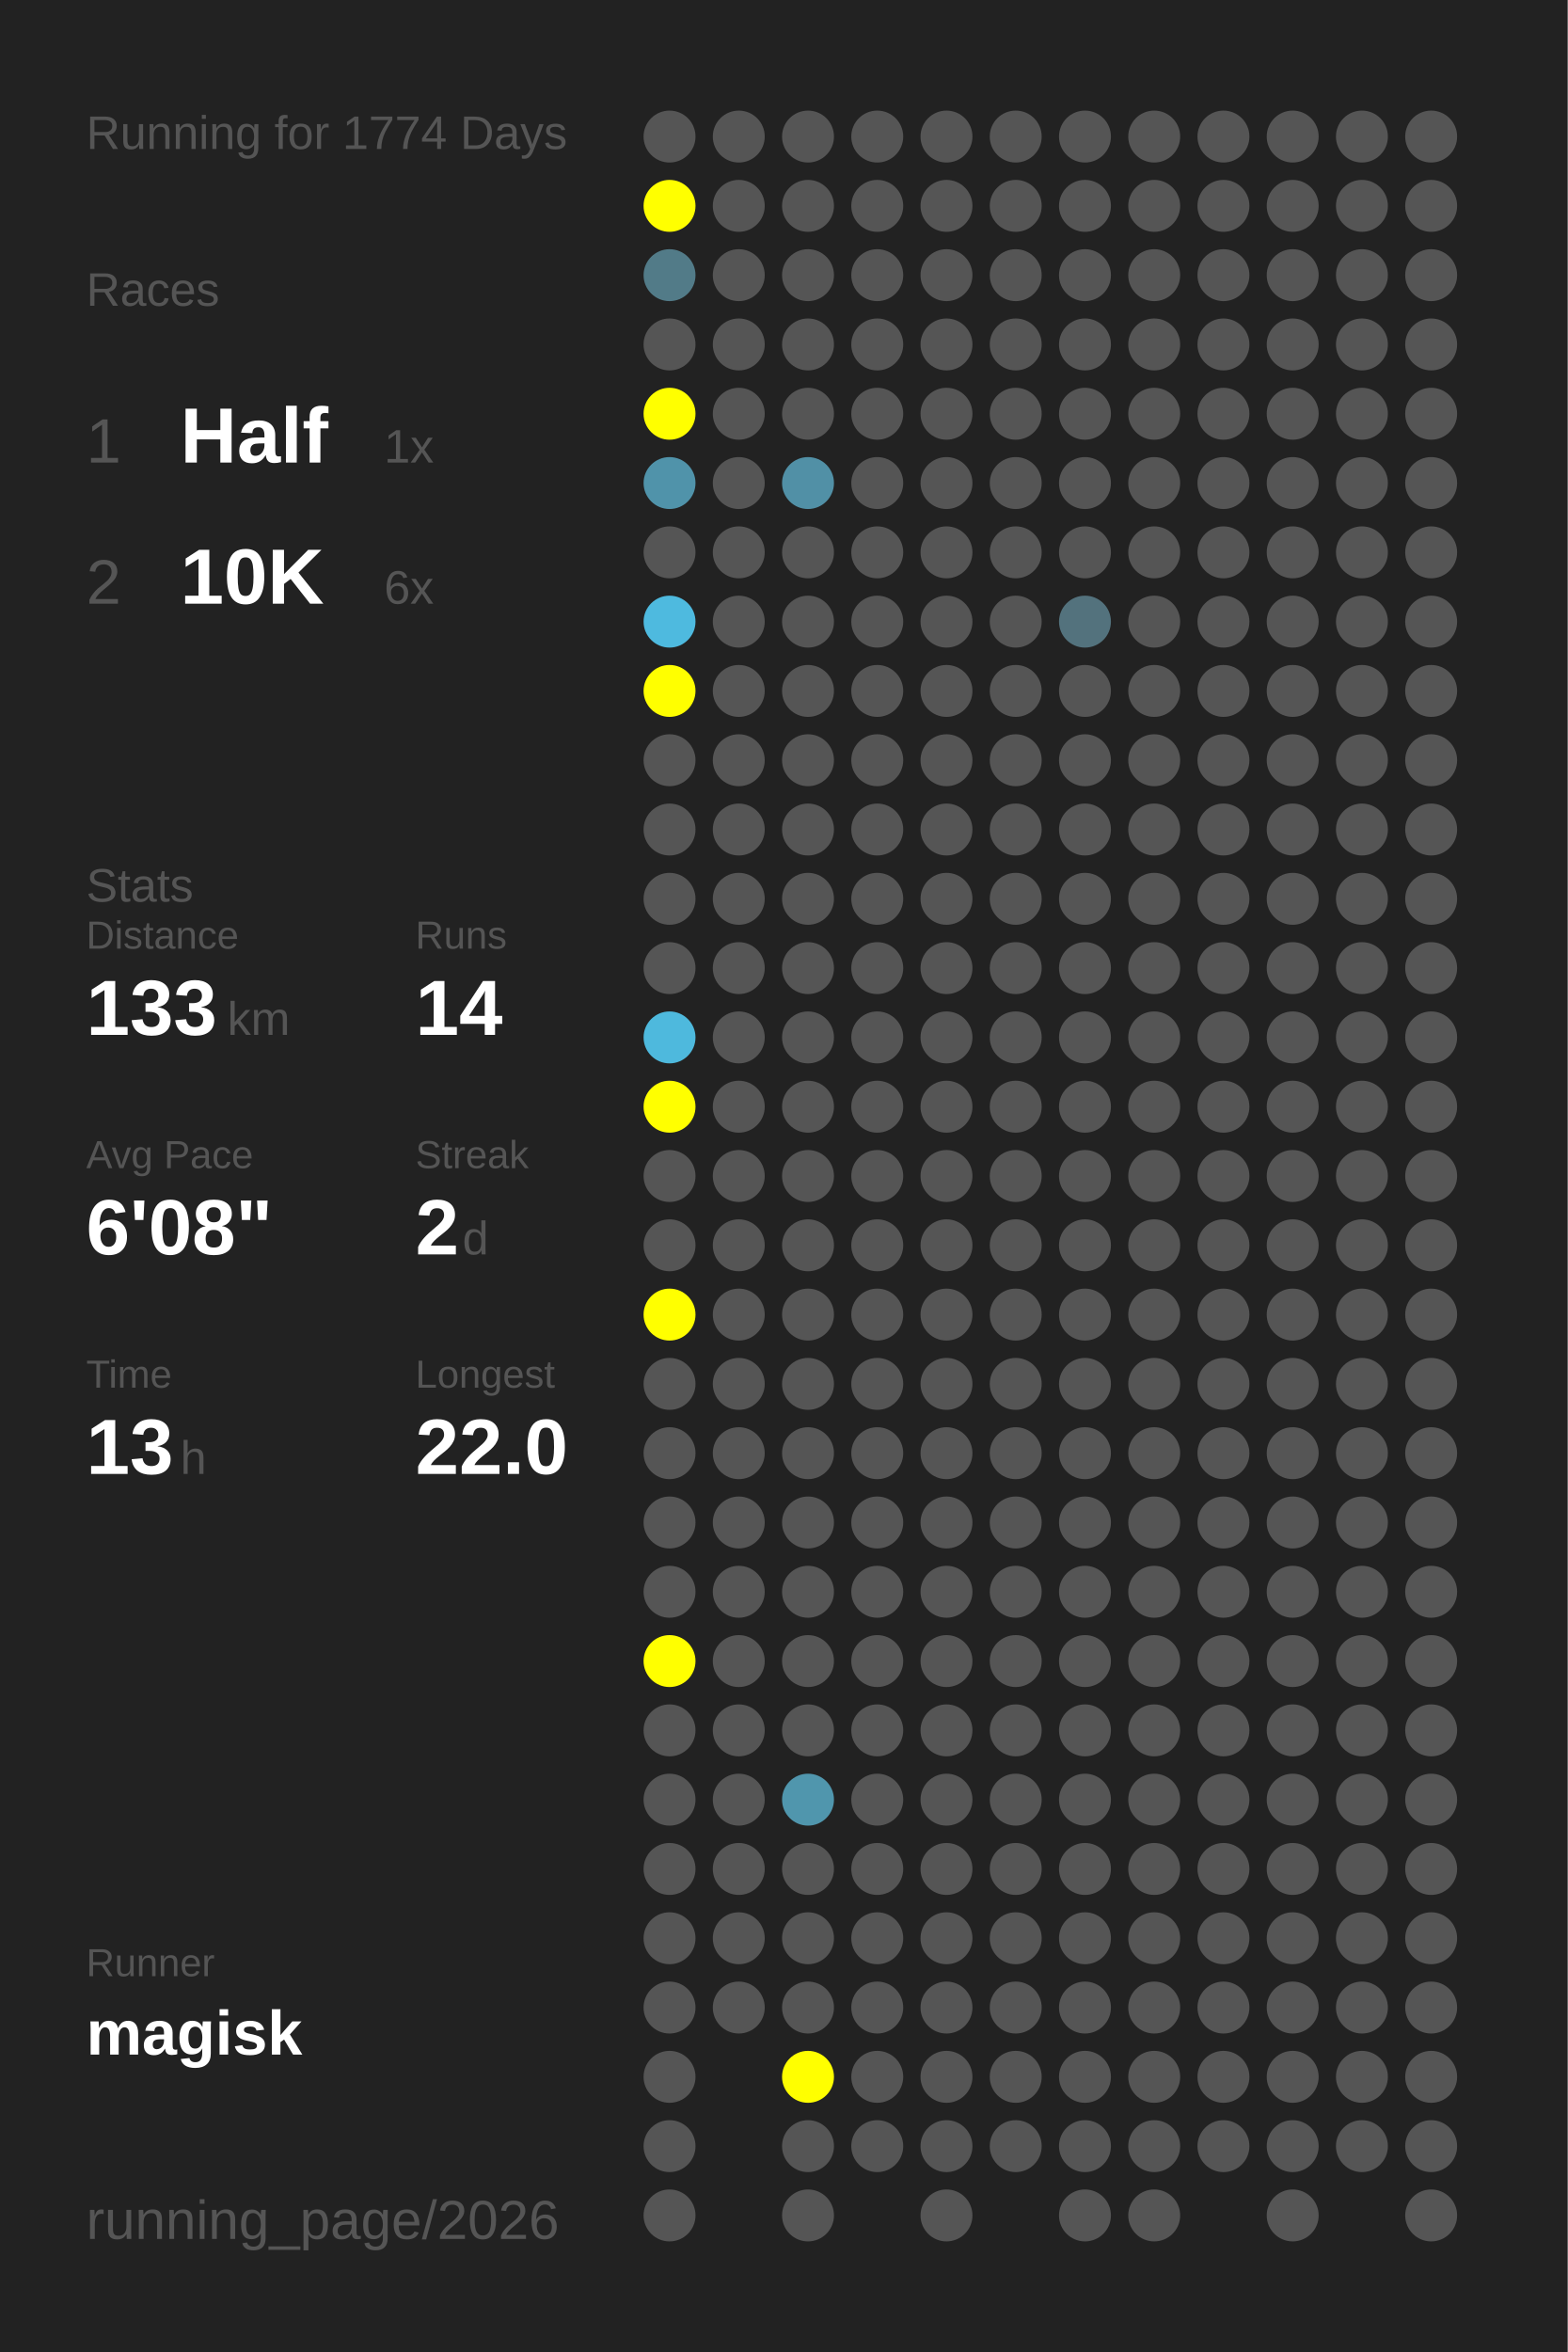
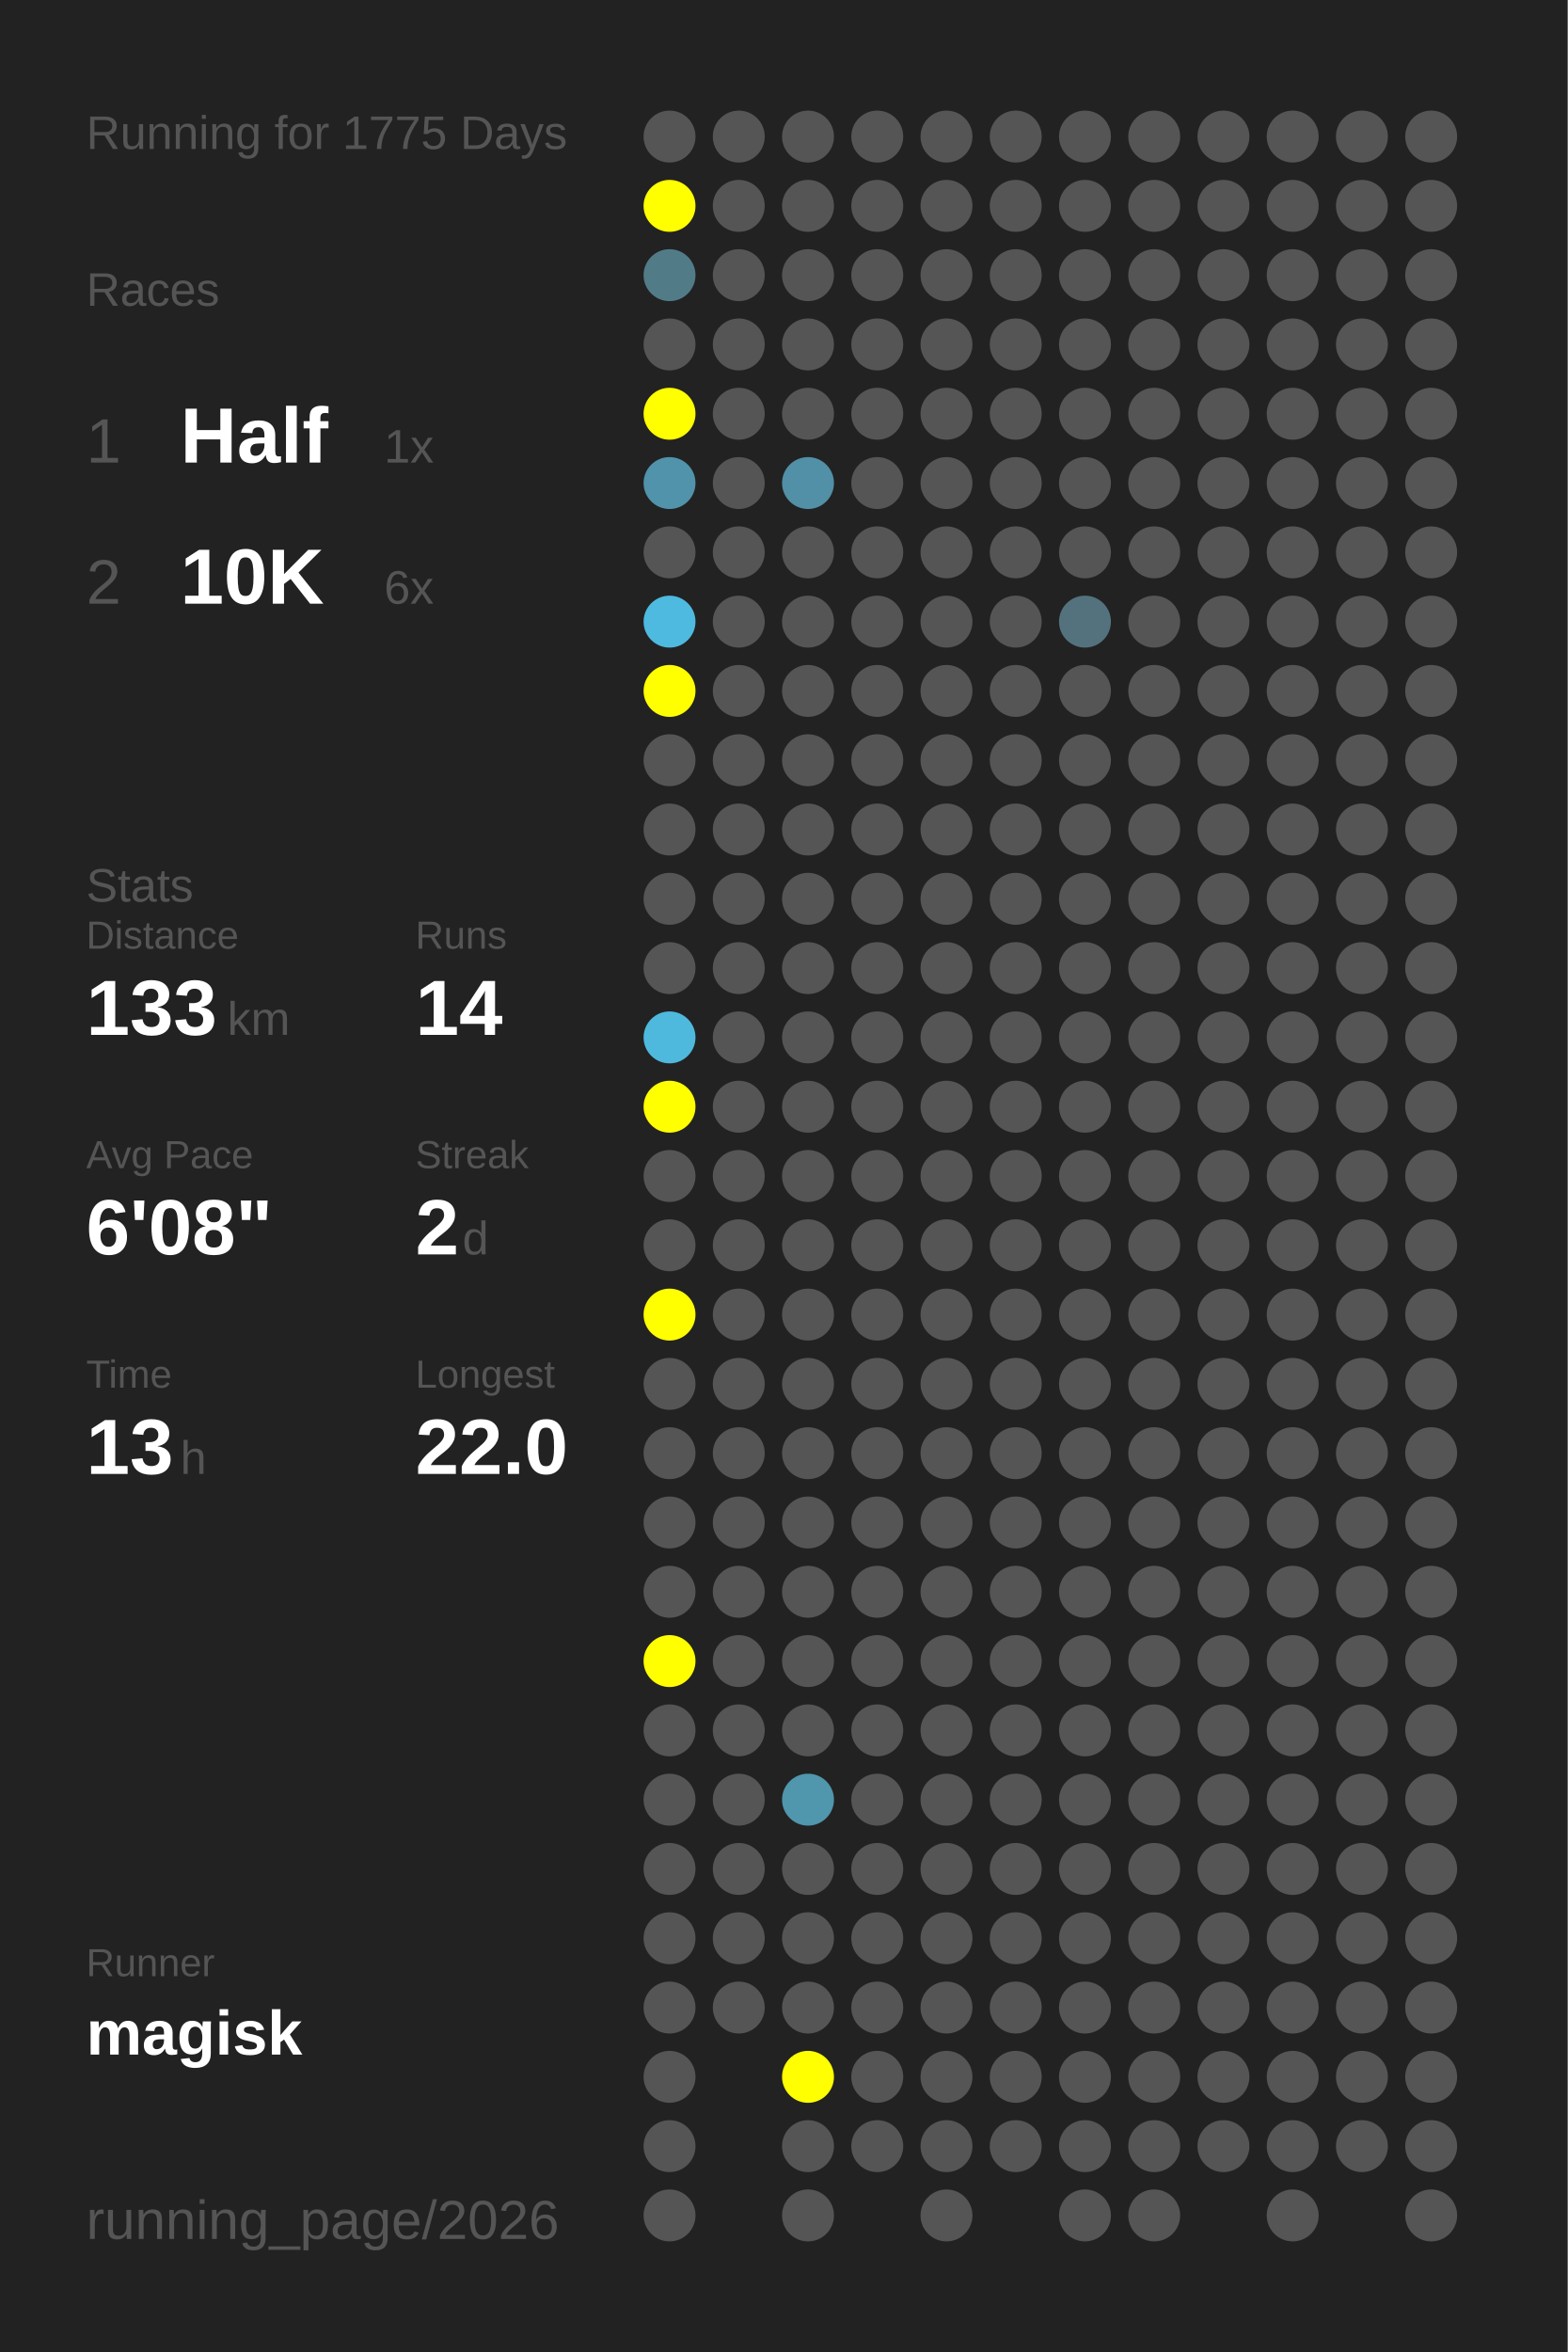
<svg xmlns="http://www.w3.org/2000/svg" baseProfile="full" height="300mm" version="1.1" viewBox="0,0,200,300" width="200mm">
  <defs />
  <rect fill="#222222" height="300" width="200" x="0" y="0" />
-   <text fill="#555555" style="font-size:6px; font-family:Arial;" x="11" y="19">Running for 1774 Days</text>
+   <text fill="#555555" style="font-size:6px; font-family:Arial;" x="11" y="19">Running for 1775 Days</text>
  <text fill="#555555" style="font-size:6px; font-family:Arial;" x="11" y="39">Races</text>
  <text fill="#555555" style="font-size:8px; font-family:Arial;" x="11" y="59">1</text>
  <text fill="#FFFFFF" style="font-size:10px; font-family:Arial; font-weight:bold;" x="23" y="59">Half</text>
  <text fill="#555555" style="font-size:6px; font-family:Arial;" x="49" y="59">1x</text>
  <text fill="#555555" style="font-size:8px; font-family:Arial;" x="11" y="77">2</text>
  <text fill="#FFFFFF" style="font-size:10px; font-family:Arial; font-weight:bold;" x="23" y="77">10K</text>
  <text fill="#555555" style="font-size:6px; font-family:Arial;" x="49" y="77">6x</text>
  <text fill="#555555" style="font-size:6px; font-family:Arial;" x="11" y="115">Stats</text>
  <text fill="#555555" style="font-size:5px; font-family:Arial;" x="11" y="121">Distance</text>
  <text fill="#FFFFFF" style="font-size:10px; font-family:Arial; font-weight:bold;" x="11" y="132">133</text>
  <text fill="#555555" style="font-size:6px; font-family:Arial;" x="29" y="132">km</text>
  <text fill="#555555" style="font-size:5px; font-family:Arial;" x="53" y="121">Runs</text>
  <text fill="#FFFFFF" style="font-size:10px; font-family:Arial; font-weight:bold;" x="53" y="132">14</text>
  <text fill="#555555" style="font-size:5px; font-family:Arial;" x="11" y="149">Avg Pace</text>
  <text fill="#FFFFFF" style="font-size:10px; font-family:Arial; font-weight:bold;" x="11" y="160">6'08"</text>
  <text fill="#555555" style="font-size:5px; font-family:Arial;" x="53" y="149">Streak</text>
  <text fill="#FFFFFF" style="font-size:10px; font-family:Arial; font-weight:bold;" x="53" y="160">2</text>
  <text fill="#555555" style="font-size:6px; font-family:Arial;" x="59" y="160">d</text>
  <text fill="#555555" style="font-size:5px; font-family:Arial;" x="11" y="177">Time</text>
  <text fill="#FFFFFF" style="font-size:10px; font-family:Arial; font-weight:bold;" x="11" y="188">13</text>
  <text fill="#555555" style="font-size:6px; font-family:Arial;" x="23" y="188">h</text>
  <text fill="#555555" style="font-size:5px; font-family:Arial;" x="53" y="177">Longest</text>
  <text fill="#FFFFFF" style="font-size:10px; font-family:Arial; font-weight:bold;" x="53" y="188">22.0</text>
  <text fill="#555555" style="font-size:5px; font-family:Arial;" x="11" y="252.065">Runner</text>
  <text fill="#FFFFFF" style="font-size:8px; font-family:Arial; font-weight:bold;" x="11" y="262.065">magisk</text>
  <text fill="#555555" style="font-size:7px; font-family:Arial;" x="11" y="285.581">running_page/2026</text>
  <circle cx="85.417" cy="17.419" fill="#555555" r="3.312" />
  <circle cx="85.417" cy="26.258" fill="#FFFF00" r="3.312" />
  <circle cx="85.417" cy="35.097" fill="#527b88" r="3.312" />
  <circle cx="85.417" cy="43.935" fill="#555555" r="3.312" />
  <circle cx="85.417" cy="52.774" fill="#FFFF00" r="3.312" />
  <circle cx="85.417" cy="61.613" fill="#5093aa" r="3.312" />
  <circle cx="85.417" cy="70.452" fill="#555555" r="3.312" />
  <circle cx="85.417" cy="79.29" fill="#4ebadf" r="3.312" />
  <circle cx="85.417" cy="88.129" fill="#FFFF00" r="3.312" />
  <circle cx="85.417" cy="96.968" fill="#555555" r="3.312" />
  <circle cx="85.417" cy="105.806" fill="#555555" r="3.312" />
  <circle cx="85.417" cy="114.645" fill="#555555" r="3.312" />
  <circle cx="85.417" cy="123.484" fill="#555555" r="3.312" />
  <circle cx="85.417" cy="132.323" fill="#4eb9dd" r="3.312" />
  <circle cx="85.417" cy="141.161" fill="#FFFF00" r="3.312" />
  <circle cx="85.417" cy="150" fill="#555555" r="3.312" />
  <circle cx="85.417" cy="158.839" fill="#555555" r="3.312" />
  <circle cx="85.417" cy="167.677" fill="#FFFF00" r="3.312" />
  <circle cx="85.417" cy="176.516" fill="#555555" r="3.312" />
  <circle cx="85.417" cy="185.355" fill="#555555" r="3.312" />
  <circle cx="85.417" cy="194.194" fill="#555555" r="3.312" />
  <circle cx="85.417" cy="203.032" fill="#555555" r="3.312" />
  <circle cx="85.417" cy="211.871" fill="#FFFF00" r="3.312" />
  <circle cx="85.417" cy="220.71" fill="#555555" r="3.312" />
  <circle cx="85.417" cy="229.548" fill="#555555" r="3.312" />
  <circle cx="85.417" cy="238.387" fill="#555555" r="3.312" />
  <circle cx="85.417" cy="247.226" fill="#555555" r="3.312" />
  <circle cx="85.417" cy="256.065" fill="#555555" r="3.312" />
  <circle cx="85.417" cy="264.903" fill="#555555" r="3.312" />
  <circle cx="85.417" cy="273.742" fill="#555555" r="3.312" />
  <circle cx="85.417" cy="282.581" fill="#555555" r="3.312" />
  <circle cx="94.25" cy="17.419" fill="#555555" r="3.312" />
  <circle cx="94.25" cy="26.258" fill="#555555" r="3.312" />
  <circle cx="94.25" cy="35.097" fill="#555555" r="3.312" />
  <circle cx="94.25" cy="43.935" fill="#555555" r="3.312" />
  <circle cx="94.25" cy="52.774" fill="#555555" r="3.312" />
  <circle cx="94.25" cy="61.613" fill="#555555" r="3.312" />
  <circle cx="94.25" cy="70.452" fill="#555555" r="3.312" />
  <circle cx="94.25" cy="79.29" fill="#555555" r="3.312" />
  <circle cx="94.25" cy="88.129" fill="#555555" r="3.312" />
  <circle cx="94.25" cy="96.968" fill="#555555" r="3.312" />
  <circle cx="94.25" cy="105.806" fill="#555555" r="3.312" />
  <circle cx="94.25" cy="114.645" fill="#555555" r="3.312" />
  <circle cx="94.25" cy="123.484" fill="#555555" r="3.312" />
  <circle cx="94.25" cy="132.323" fill="#555555" r="3.312" />
  <circle cx="94.25" cy="141.161" fill="#555555" r="3.312" />
  <circle cx="94.25" cy="150" fill="#555555" r="3.312" />
  <circle cx="94.25" cy="158.839" fill="#555555" r="3.312" />
  <circle cx="94.25" cy="167.677" fill="#555555" r="3.312" />
  <circle cx="94.25" cy="176.516" fill="#555555" r="3.312" />
  <circle cx="94.25" cy="185.355" fill="#555555" r="3.312" />
  <circle cx="94.25" cy="194.194" fill="#555555" r="3.312" />
  <circle cx="94.25" cy="203.032" fill="#555555" r="3.312" />
  <circle cx="94.25" cy="211.871" fill="#555555" r="3.312" />
  <circle cx="94.25" cy="220.71" fill="#555555" r="3.312" />
  <circle cx="94.25" cy="229.548" fill="#555555" r="3.312" />
  <circle cx="94.25" cy="238.387" fill="#555555" r="3.312" />
  <circle cx="94.25" cy="247.226" fill="#555555" r="3.312" />
  <circle cx="94.25" cy="256.065" fill="#555555" r="3.312" />
  <circle cx="103.083" cy="17.419" fill="#555555" r="3.312" />
  <circle cx="103.083" cy="26.258" fill="#555555" r="3.312" />
  <circle cx="103.083" cy="35.097" fill="#555555" r="3.312" />
  <circle cx="103.083" cy="43.935" fill="#555555" r="3.312" />
  <circle cx="103.083" cy="52.774" fill="#555555" r="3.312" />
  <circle cx="103.083" cy="61.613" fill="#5190a6" r="3.312" />
  <circle cx="103.083" cy="70.452" fill="#555555" r="3.312" />
  <circle cx="103.083" cy="79.29" fill="#555555" r="3.312" />
  <circle cx="103.083" cy="88.129" fill="#555555" r="3.312" />
  <circle cx="103.083" cy="96.968" fill="#555555" r="3.312" />
  <circle cx="103.083" cy="105.806" fill="#555555" r="3.312" />
  <circle cx="103.083" cy="114.645" fill="#555555" r="3.312" />
  <circle cx="103.083" cy="123.484" fill="#555555" r="3.312" />
  <circle cx="103.083" cy="132.323" fill="#555555" r="3.312" />
  <circle cx="103.083" cy="141.161" fill="#555555" r="3.312" />
  <circle cx="103.083" cy="150" fill="#555555" r="3.312" />
  <circle cx="103.083" cy="158.839" fill="#555555" r="3.312" />
  <circle cx="103.083" cy="167.677" fill="#555555" r="3.312" />
  <circle cx="103.083" cy="176.516" fill="#555555" r="3.312" />
  <circle cx="103.083" cy="185.355" fill="#555555" r="3.312" />
  <circle cx="103.083" cy="194.194" fill="#555555" r="3.312" />
  <circle cx="103.083" cy="203.032" fill="#555555" r="3.312" />
  <circle cx="103.083" cy="211.871" fill="#555555" r="3.312" />
  <circle cx="103.083" cy="220.71" fill="#555555" r="3.312" />
  <circle cx="103.083" cy="229.548" fill="#5096ad" r="3.312" />
  <circle cx="103.083" cy="238.387" fill="#555555" r="3.312" />
  <circle cx="103.083" cy="247.226" fill="#555555" r="3.312" />
  <circle cx="103.083" cy="256.065" fill="#555555" r="3.312" />
  <circle cx="103.083" cy="264.903" fill="#FFFF00" r="3.312" />
  <circle cx="103.083" cy="273.742" fill="#555555" r="3.312" />
  <circle cx="103.083" cy="282.581" fill="#555555" r="3.312" />
  <circle cx="111.917" cy="17.419" fill="#555555" r="3.312" />
  <circle cx="111.917" cy="26.258" fill="#555555" r="3.312" />
  <circle cx="111.917" cy="35.097" fill="#555555" r="3.312" />
  <circle cx="111.917" cy="43.935" fill="#555555" r="3.312" />
  <circle cx="111.917" cy="52.774" fill="#555555" r="3.312" />
  <circle cx="111.917" cy="61.613" fill="#555555" r="3.312" />
  <circle cx="111.917" cy="70.452" fill="#555555" r="3.312" />
  <circle cx="111.917" cy="79.29" fill="#555555" r="3.312" />
  <circle cx="111.917" cy="88.129" fill="#555555" r="3.312" />
  <circle cx="111.917" cy="96.968" fill="#555555" r="3.312" />
  <circle cx="111.917" cy="105.806" fill="#555555" r="3.312" />
  <circle cx="111.917" cy="114.645" fill="#555555" r="3.312" />
  <circle cx="111.917" cy="123.484" fill="#555555" r="3.312" />
  <circle cx="111.917" cy="132.323" fill="#555555" r="3.312" />
  <circle cx="111.917" cy="141.161" fill="#555555" r="3.312" />
  <circle cx="111.917" cy="150" fill="#555555" r="3.312" />
  <circle cx="111.917" cy="158.839" fill="#555555" r="3.312" />
  <circle cx="111.917" cy="167.677" fill="#555555" r="3.312" />
  <circle cx="111.917" cy="176.516" fill="#555555" r="3.312" />
  <circle cx="111.917" cy="185.355" fill="#555555" r="3.312" />
  <circle cx="111.917" cy="194.194" fill="#555555" r="3.312" />
  <circle cx="111.917" cy="203.032" fill="#555555" r="3.312" />
  <circle cx="111.917" cy="211.871" fill="#555555" r="3.312" />
  <circle cx="111.917" cy="220.71" fill="#555555" r="3.312" />
  <circle cx="111.917" cy="229.548" fill="#555555" r="3.312" />
  <circle cx="111.917" cy="238.387" fill="#555555" r="3.312" />
  <circle cx="111.917" cy="247.226" fill="#555555" r="3.312" />
  <circle cx="111.917" cy="256.065" fill="#555555" r="3.312" />
  <circle cx="111.917" cy="264.903" fill="#555555" r="3.312" />
  <circle cx="111.917" cy="273.742" fill="#555555" r="3.312" />
  <circle cx="120.75" cy="17.419" fill="#555555" r="3.312" />
  <circle cx="120.75" cy="26.258" fill="#555555" r="3.312" />
  <circle cx="120.75" cy="35.097" fill="#555555" r="3.312" />
  <circle cx="120.75" cy="43.935" fill="#555555" r="3.312" />
  <circle cx="120.75" cy="52.774" fill="#555555" r="3.312" />
  <circle cx="120.75" cy="61.613" fill="#555555" r="3.312" />
  <circle cx="120.75" cy="70.452" fill="#555555" r="3.312" />
  <circle cx="120.75" cy="79.29" fill="#555555" r="3.312" />
  <circle cx="120.75" cy="88.129" fill="#555555" r="3.312" />
  <circle cx="120.75" cy="96.968" fill="#555555" r="3.312" />
  <circle cx="120.75" cy="105.806" fill="#555555" r="3.312" />
  <circle cx="120.75" cy="114.645" fill="#555555" r="3.312" />
  <circle cx="120.75" cy="123.484" fill="#555555" r="3.312" />
  <circle cx="120.75" cy="132.323" fill="#555555" r="3.312" />
  <circle cx="120.75" cy="141.161" fill="#555555" r="3.312" />
  <circle cx="120.75" cy="150" fill="#555555" r="3.312" />
  <circle cx="120.75" cy="158.839" fill="#555555" r="3.312" />
  <circle cx="120.75" cy="167.677" fill="#555555" r="3.312" />
  <circle cx="120.75" cy="176.516" fill="#555555" r="3.312" />
  <circle cx="120.75" cy="185.355" fill="#555555" r="3.312" />
  <circle cx="120.75" cy="194.194" fill="#555555" r="3.312" />
  <circle cx="120.75" cy="203.032" fill="#555555" r="3.312" />
  <circle cx="120.75" cy="211.871" fill="#555555" r="3.312" />
  <circle cx="120.75" cy="220.71" fill="#555555" r="3.312" />
  <circle cx="120.75" cy="229.548" fill="#555555" r="3.312" />
  <circle cx="120.75" cy="238.387" fill="#555555" r="3.312" />
  <circle cx="120.75" cy="247.226" fill="#555555" r="3.312" />
  <circle cx="120.75" cy="256.065" fill="#555555" r="3.312" />
  <circle cx="120.75" cy="264.903" fill="#555555" r="3.312" />
  <circle cx="120.75" cy="273.742" fill="#555555" r="3.312" />
  <circle cx="120.75" cy="282.581" fill="#555555" r="3.312" />
  <circle cx="129.583" cy="17.419" fill="#555555" r="3.312" />
  <circle cx="129.583" cy="26.258" fill="#555555" r="3.312" />
  <circle cx="129.583" cy="35.097" fill="#555555" r="3.312" />
  <circle cx="129.583" cy="43.935" fill="#555555" r="3.312" />
  <circle cx="129.583" cy="52.774" fill="#555555" r="3.312" />
  <circle cx="129.583" cy="61.613" fill="#555555" r="3.312" />
  <circle cx="129.583" cy="70.452" fill="#555555" r="3.312" />
  <circle cx="129.583" cy="79.29" fill="#555555" r="3.312" />
  <circle cx="129.583" cy="88.129" fill="#555555" r="3.312" />
  <circle cx="129.583" cy="96.968" fill="#555555" r="3.312" />
  <circle cx="129.583" cy="105.806" fill="#555555" r="3.312" />
  <circle cx="129.583" cy="114.645" fill="#555555" r="3.312" />
  <circle cx="129.583" cy="123.484" fill="#555555" r="3.312" />
  <circle cx="129.583" cy="132.323" fill="#555555" r="3.312" />
  <circle cx="129.583" cy="141.161" fill="#555555" r="3.312" />
  <circle cx="129.583" cy="150" fill="#555555" r="3.312" />
  <circle cx="129.583" cy="158.839" fill="#555555" r="3.312" />
  <circle cx="129.583" cy="167.677" fill="#555555" r="3.312" />
  <circle cx="129.583" cy="176.516" fill="#555555" r="3.312" />
  <circle cx="129.583" cy="185.355" fill="#555555" r="3.312" />
  <circle cx="129.583" cy="194.194" fill="#555555" r="3.312" />
  <circle cx="129.583" cy="203.032" fill="#555555" r="3.312" />
  <circle cx="129.583" cy="211.871" fill="#555555" r="3.312" />
  <circle cx="129.583" cy="220.71" fill="#555555" r="3.312" />
  <circle cx="129.583" cy="229.548" fill="#555555" r="3.312" />
  <circle cx="129.583" cy="238.387" fill="#555555" r="3.312" />
  <circle cx="129.583" cy="247.226" fill="#555555" r="3.312" />
  <circle cx="129.583" cy="256.065" fill="#555555" r="3.312" />
  <circle cx="129.583" cy="264.903" fill="#555555" r="3.312" />
  <circle cx="129.583" cy="273.742" fill="#555555" r="3.312" />
  <circle cx="138.417" cy="17.419" fill="#555555" r="3.312" />
  <circle cx="138.417" cy="26.258" fill="#555555" r="3.312" />
  <circle cx="138.417" cy="35.097" fill="#555555" r="3.312" />
  <circle cx="138.417" cy="43.935" fill="#555555" r="3.312" />
  <circle cx="138.417" cy="52.774" fill="#555555" r="3.312" />
  <circle cx="138.417" cy="61.613" fill="#555555" r="3.312" />
  <circle cx="138.417" cy="70.452" fill="#555555" r="3.312" />
  <circle cx="138.417" cy="79.29" fill="#53727d" r="3.312" />
  <circle cx="138.417" cy="88.129" fill="#555555" r="3.312" />
  <circle cx="138.417" cy="96.968" fill="#555555" r="3.312" />
  <circle cx="138.417" cy="105.806" fill="#555555" r="3.312" />
  <circle cx="138.417" cy="114.645" fill="#555555" r="3.312" />
  <circle cx="138.417" cy="123.484" fill="#555555" r="3.312" />
  <circle cx="138.417" cy="132.323" fill="#555555" r="3.312" />
  <circle cx="138.417" cy="141.161" fill="#555555" r="3.312" />
  <circle cx="138.417" cy="150" fill="#555555" r="3.312" />
  <circle cx="138.417" cy="158.839" fill="#555555" r="3.312" />
  <circle cx="138.417" cy="167.677" fill="#555555" r="3.312" />
  <circle cx="138.417" cy="176.516" fill="#555555" r="3.312" />
  <circle cx="138.417" cy="185.355" fill="#555555" r="3.312" />
  <circle cx="138.417" cy="194.194" fill="#555555" r="3.312" />
  <circle cx="138.417" cy="203.032" fill="#555555" r="3.312" />
  <circle cx="138.417" cy="211.871" fill="#555555" r="3.312" />
  <circle cx="138.417" cy="220.71" fill="#555555" r="3.312" />
  <circle cx="138.417" cy="229.548" fill="#555555" r="3.312" />
  <circle cx="138.417" cy="238.387" fill="#555555" r="3.312" />
  <circle cx="138.417" cy="247.226" fill="#555555" r="3.312" />
  <circle cx="138.417" cy="256.065" fill="#555555" r="3.312" />
  <circle cx="138.417" cy="264.903" fill="#555555" r="3.312" />
  <circle cx="138.417" cy="273.742" fill="#555555" r="3.312" />
  <circle cx="138.417" cy="282.581" fill="#555555" r="3.312" />
  <circle cx="147.25" cy="17.419" fill="#555555" r="3.312" />
  <circle cx="147.25" cy="26.258" fill="#555555" r="3.312" />
  <circle cx="147.25" cy="35.097" fill="#555555" r="3.312" />
  <circle cx="147.25" cy="43.935" fill="#555555" r="3.312" />
  <circle cx="147.25" cy="52.774" fill="#555555" r="3.312" />
  <circle cx="147.25" cy="61.613" fill="#555555" r="3.312" />
  <circle cx="147.25" cy="70.452" fill="#555555" r="3.312" />
  <circle cx="147.25" cy="79.29" fill="#555555" r="3.312" />
  <circle cx="147.25" cy="88.129" fill="#555555" r="3.312" />
  <circle cx="147.25" cy="96.968" fill="#555555" r="3.312" />
  <circle cx="147.25" cy="105.806" fill="#555555" r="3.312" />
  <circle cx="147.25" cy="114.645" fill="#555555" r="3.312" />
  <circle cx="147.25" cy="123.484" fill="#555555" r="3.312" />
  <circle cx="147.25" cy="132.323" fill="#555555" r="3.312" />
  <circle cx="147.25" cy="141.161" fill="#555555" r="3.312" />
  <circle cx="147.25" cy="150" fill="#555555" r="3.312" />
  <circle cx="147.25" cy="158.839" fill="#555555" r="3.312" />
  <circle cx="147.25" cy="167.677" fill="#555555" r="3.312" />
  <circle cx="147.25" cy="176.516" fill="#555555" r="3.312" />
  <circle cx="147.25" cy="185.355" fill="#555555" r="3.312" />
  <circle cx="147.25" cy="194.194" fill="#555555" r="3.312" />
  <circle cx="147.25" cy="203.032" fill="#555555" r="3.312" />
  <circle cx="147.25" cy="211.871" fill="#555555" r="3.312" />
  <circle cx="147.25" cy="220.71" fill="#555555" r="3.312" />
  <circle cx="147.25" cy="229.548" fill="#555555" r="3.312" />
  <circle cx="147.25" cy="238.387" fill="#555555" r="3.312" />
  <circle cx="147.25" cy="247.226" fill="#555555" r="3.312" />
  <circle cx="147.25" cy="256.065" fill="#555555" r="3.312" />
  <circle cx="147.25" cy="264.903" fill="#555555" r="3.312" />
  <circle cx="147.25" cy="273.742" fill="#555555" r="3.312" />
  <circle cx="147.25" cy="282.581" fill="#555555" r="3.312" />
  <circle cx="156.083" cy="17.419" fill="#555555" r="3.312" />
  <circle cx="156.083" cy="26.258" fill="#555555" r="3.312" />
  <circle cx="156.083" cy="35.097" fill="#555555" r="3.312" />
  <circle cx="156.083" cy="43.935" fill="#555555" r="3.312" />
  <circle cx="156.083" cy="52.774" fill="#555555" r="3.312" />
  <circle cx="156.083" cy="61.613" fill="#555555" r="3.312" />
  <circle cx="156.083" cy="70.452" fill="#555555" r="3.312" />
  <circle cx="156.083" cy="79.29" fill="#555555" r="3.312" />
  <circle cx="156.083" cy="88.129" fill="#555555" r="3.312" />
  <circle cx="156.083" cy="96.968" fill="#555555" r="3.312" />
  <circle cx="156.083" cy="105.806" fill="#555555" r="3.312" />
  <circle cx="156.083" cy="114.645" fill="#555555" r="3.312" />
  <circle cx="156.083" cy="123.484" fill="#555555" r="3.312" />
  <circle cx="156.083" cy="132.323" fill="#555555" r="3.312" />
  <circle cx="156.083" cy="141.161" fill="#555555" r="3.312" />
  <circle cx="156.083" cy="150" fill="#555555" r="3.312" />
  <circle cx="156.083" cy="158.839" fill="#555555" r="3.312" />
  <circle cx="156.083" cy="167.677" fill="#555555" r="3.312" />
  <circle cx="156.083" cy="176.516" fill="#555555" r="3.312" />
  <circle cx="156.083" cy="185.355" fill="#555555" r="3.312" />
  <circle cx="156.083" cy="194.194" fill="#555555" r="3.312" />
  <circle cx="156.083" cy="203.032" fill="#555555" r="3.312" />
  <circle cx="156.083" cy="211.871" fill="#555555" r="3.312" />
  <circle cx="156.083" cy="220.71" fill="#555555" r="3.312" />
  <circle cx="156.083" cy="229.548" fill="#555555" r="3.312" />
  <circle cx="156.083" cy="238.387" fill="#555555" r="3.312" />
  <circle cx="156.083" cy="247.226" fill="#555555" r="3.312" />
  <circle cx="156.083" cy="256.065" fill="#555555" r="3.312" />
  <circle cx="156.083" cy="264.903" fill="#555555" r="3.312" />
  <circle cx="156.083" cy="273.742" fill="#555555" r="3.312" />
  <circle cx="164.917" cy="17.419" fill="#555555" r="3.312" />
  <circle cx="164.917" cy="26.258" fill="#555555" r="3.312" />
  <circle cx="164.917" cy="35.097" fill="#555555" r="3.312" />
  <circle cx="164.917" cy="43.935" fill="#555555" r="3.312" />
  <circle cx="164.917" cy="52.774" fill="#555555" r="3.312" />
  <circle cx="164.917" cy="61.613" fill="#555555" r="3.312" />
  <circle cx="164.917" cy="70.452" fill="#555555" r="3.312" />
  <circle cx="164.917" cy="79.29" fill="#555555" r="3.312" />
  <circle cx="164.917" cy="88.129" fill="#555555" r="3.312" />
  <circle cx="164.917" cy="96.968" fill="#555555" r="3.312" />
  <circle cx="164.917" cy="105.806" fill="#555555" r="3.312" />
  <circle cx="164.917" cy="114.645" fill="#555555" r="3.312" />
  <circle cx="164.917" cy="123.484" fill="#555555" r="3.312" />
  <circle cx="164.917" cy="132.323" fill="#555555" r="3.312" />
  <circle cx="164.917" cy="141.161" fill="#555555" r="3.312" />
  <circle cx="164.917" cy="150" fill="#555555" r="3.312" />
  <circle cx="164.917" cy="158.839" fill="#555555" r="3.312" />
  <circle cx="164.917" cy="167.677" fill="#555555" r="3.312" />
  <circle cx="164.917" cy="176.516" fill="#555555" r="3.312" />
  <circle cx="164.917" cy="185.355" fill="#555555" r="3.312" />
  <circle cx="164.917" cy="194.194" fill="#555555" r="3.312" />
  <circle cx="164.917" cy="203.032" fill="#555555" r="3.312" />
  <circle cx="164.917" cy="211.871" fill="#555555" r="3.312" />
  <circle cx="164.917" cy="220.71" fill="#555555" r="3.312" />
  <circle cx="164.917" cy="229.548" fill="#555555" r="3.312" />
  <circle cx="164.917" cy="238.387" fill="#555555" r="3.312" />
  <circle cx="164.917" cy="247.226" fill="#555555" r="3.312" />
  <circle cx="164.917" cy="256.065" fill="#555555" r="3.312" />
  <circle cx="164.917" cy="264.903" fill="#555555" r="3.312" />
  <circle cx="164.917" cy="273.742" fill="#555555" r="3.312" />
  <circle cx="164.917" cy="282.581" fill="#555555" r="3.312" />
  <circle cx="173.75" cy="17.419" fill="#555555" r="3.312" />
  <circle cx="173.75" cy="26.258" fill="#555555" r="3.312" />
  <circle cx="173.75" cy="35.097" fill="#555555" r="3.312" />
  <circle cx="173.75" cy="43.935" fill="#555555" r="3.312" />
  <circle cx="173.75" cy="52.774" fill="#555555" r="3.312" />
  <circle cx="173.75" cy="61.613" fill="#555555" r="3.312" />
  <circle cx="173.75" cy="70.452" fill="#555555" r="3.312" />
  <circle cx="173.75" cy="79.29" fill="#555555" r="3.312" />
  <circle cx="173.75" cy="88.129" fill="#555555" r="3.312" />
  <circle cx="173.75" cy="96.968" fill="#555555" r="3.312" />
  <circle cx="173.75" cy="105.806" fill="#555555" r="3.312" />
  <circle cx="173.75" cy="114.645" fill="#555555" r="3.312" />
  <circle cx="173.75" cy="123.484" fill="#555555" r="3.312" />
  <circle cx="173.75" cy="132.323" fill="#555555" r="3.312" />
  <circle cx="173.75" cy="141.161" fill="#555555" r="3.312" />
  <circle cx="173.75" cy="150" fill="#555555" r="3.312" />
  <circle cx="173.75" cy="158.839" fill="#555555" r="3.312" />
  <circle cx="173.75" cy="167.677" fill="#555555" r="3.312" />
  <circle cx="173.75" cy="176.516" fill="#555555" r="3.312" />
  <circle cx="173.75" cy="185.355" fill="#555555" r="3.312" />
  <circle cx="173.75" cy="194.194" fill="#555555" r="3.312" />
  <circle cx="173.75" cy="203.032" fill="#555555" r="3.312" />
  <circle cx="173.75" cy="211.871" fill="#555555" r="3.312" />
  <circle cx="173.75" cy="220.71" fill="#555555" r="3.312" />
  <circle cx="173.75" cy="229.548" fill="#555555" r="3.312" />
  <circle cx="173.75" cy="238.387" fill="#555555" r="3.312" />
  <circle cx="173.75" cy="247.226" fill="#555555" r="3.312" />
  <circle cx="173.75" cy="256.065" fill="#555555" r="3.312" />
  <circle cx="173.75" cy="264.903" fill="#555555" r="3.312" />
  <circle cx="173.75" cy="273.742" fill="#555555" r="3.312" />
  <circle cx="182.583" cy="17.419" fill="#555555" r="3.312" />
  <circle cx="182.583" cy="26.258" fill="#555555" r="3.312" />
  <circle cx="182.583" cy="35.097" fill="#555555" r="3.312" />
  <circle cx="182.583" cy="43.935" fill="#555555" r="3.312" />
  <circle cx="182.583" cy="52.774" fill="#555555" r="3.312" />
  <circle cx="182.583" cy="61.613" fill="#555555" r="3.312" />
  <circle cx="182.583" cy="70.452" fill="#555555" r="3.312" />
  <circle cx="182.583" cy="79.29" fill="#555555" r="3.312" />
  <circle cx="182.583" cy="88.129" fill="#555555" r="3.312" />
  <circle cx="182.583" cy="96.968" fill="#555555" r="3.312" />
  <circle cx="182.583" cy="105.806" fill="#555555" r="3.312" />
  <circle cx="182.583" cy="114.645" fill="#555555" r="3.312" />
  <circle cx="182.583" cy="123.484" fill="#555555" r="3.312" />
  <circle cx="182.583" cy="132.323" fill="#555555" r="3.312" />
  <circle cx="182.583" cy="141.161" fill="#555555" r="3.312" />
  <circle cx="182.583" cy="150" fill="#555555" r="3.312" />
  <circle cx="182.583" cy="158.839" fill="#555555" r="3.312" />
  <circle cx="182.583" cy="167.677" fill="#555555" r="3.312" />
  <circle cx="182.583" cy="176.516" fill="#555555" r="3.312" />
  <circle cx="182.583" cy="185.355" fill="#555555" r="3.312" />
  <circle cx="182.583" cy="194.194" fill="#555555" r="3.312" />
  <circle cx="182.583" cy="203.032" fill="#555555" r="3.312" />
  <circle cx="182.583" cy="211.871" fill="#555555" r="3.312" />
  <circle cx="182.583" cy="220.71" fill="#555555" r="3.312" />
  <circle cx="182.583" cy="229.548" fill="#555555" r="3.312" />
  <circle cx="182.583" cy="238.387" fill="#555555" r="3.312" />
  <circle cx="182.583" cy="247.226" fill="#555555" r="3.312" />
  <circle cx="182.583" cy="256.065" fill="#555555" r="3.312" />
  <circle cx="182.583" cy="264.903" fill="#555555" r="3.312" />
  <circle cx="182.583" cy="273.742" fill="#555555" r="3.312" />
  <circle cx="182.583" cy="282.581" fill="#555555" r="3.312" />
</svg>
